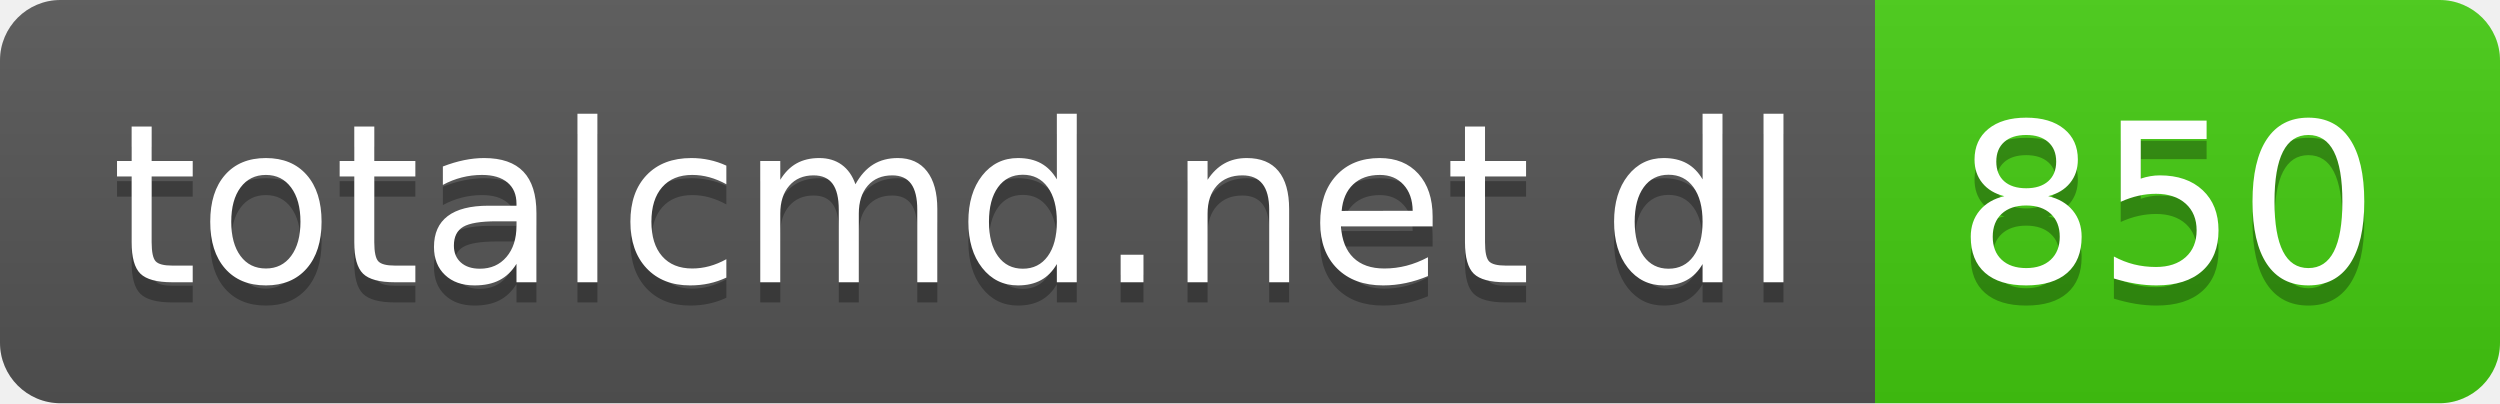
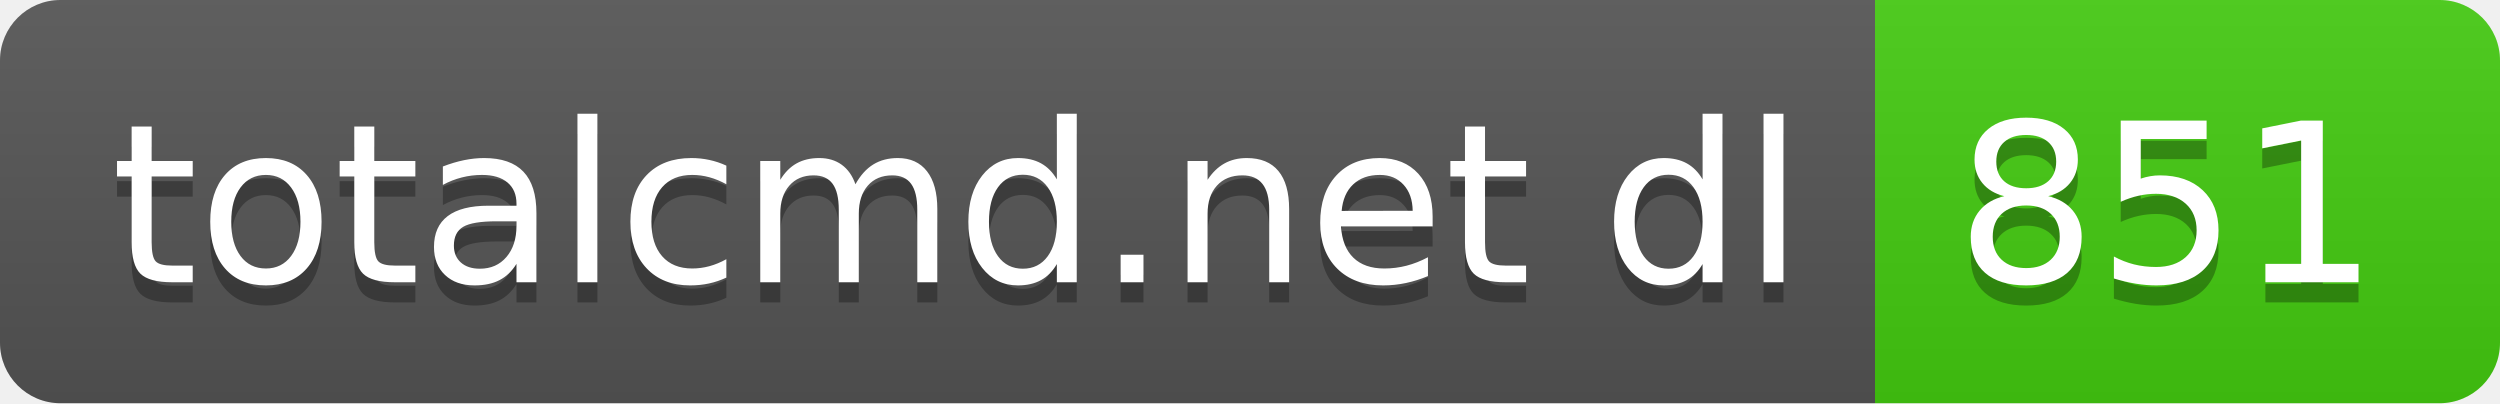
- <svg xmlns="http://www.w3.org/2000/svg" width="124" height="20" role="img" aria-label="totalcmd.net dl: 850">
+ <svg xmlns="http://www.w3.org/2000/svg" width="124" height="20" role="img" aria-label="totalcmd.net dl: 851">
  <linearGradient id="s" x2="0" y2="100%">
    <stop offset="0" stop-color="#bbb" stop-opacity=".1" />
    <stop offset="1" stop-opacity=".1" />
  </linearGradient>
  <clipPath id="r">
    <rect width="124" height="20" rx="3" fill="#fff" />
  </clipPath>
  <g clip-path="url(#r)">
    <rect width="93" height="20" fill="#555" />
    <rect x="93" width="31" height="20" fill="#4c1" />
    <rect width="124" height="20" fill="url(#s)" />
  </g>
  <g fill="#fff" text-anchor="middle" font-family="Verdana,Geneva,DejaVu Sans,sans-serif" text-rendering="geometricPrecision" font-size="110">
    <text aria-hidden="true" x="475" y="150" fill="#010101" fill-opacity=".3" transform="scale(.1)" textLength="830">totalcmd.net dl</text>
    <text x="475" y="140" transform="scale(.1)" fill="#fff" textLength="830">totalcmd.net dl</text>
-     <text aria-hidden="true" x="1075" y="150" fill="#010101" fill-opacity=".3" transform="scale(.1)" textLength="210">850</text>
-     <text x="1075" y="140" transform="scale(.1)" fill="#fff" textLength="210">850</text>
+     <text aria-hidden="true" x="1075" y="150" fill="#010101" fill-opacity=".3" transform="scale(.1)" textLength="210">851</text>
+     <text x="1075" y="140" transform="scale(.1)" fill="#fff" textLength="210">851</text>
  </g>
</svg>
